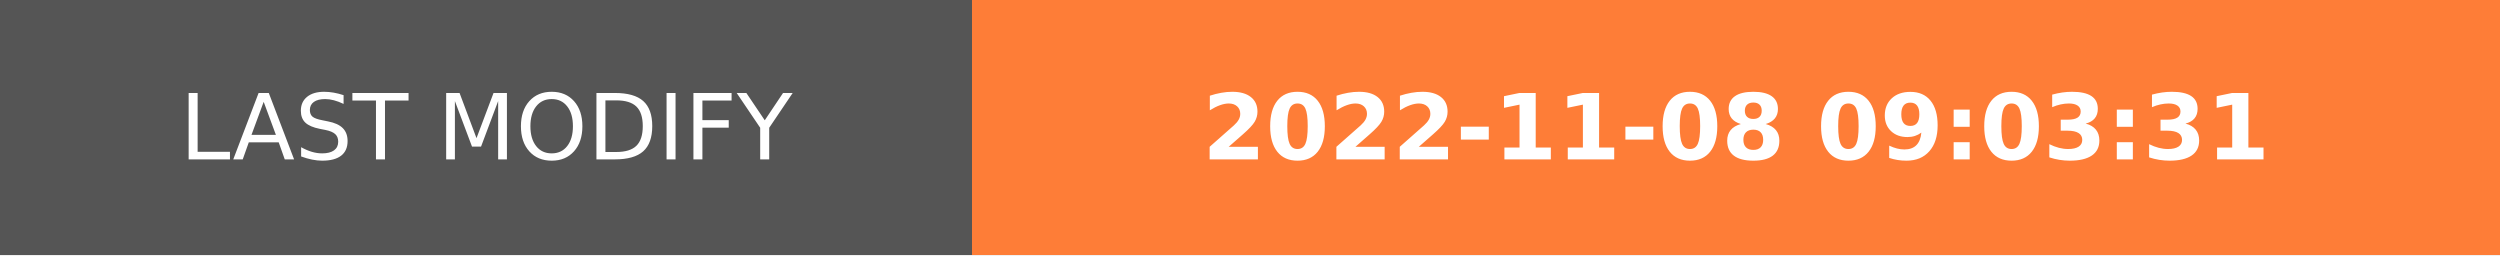
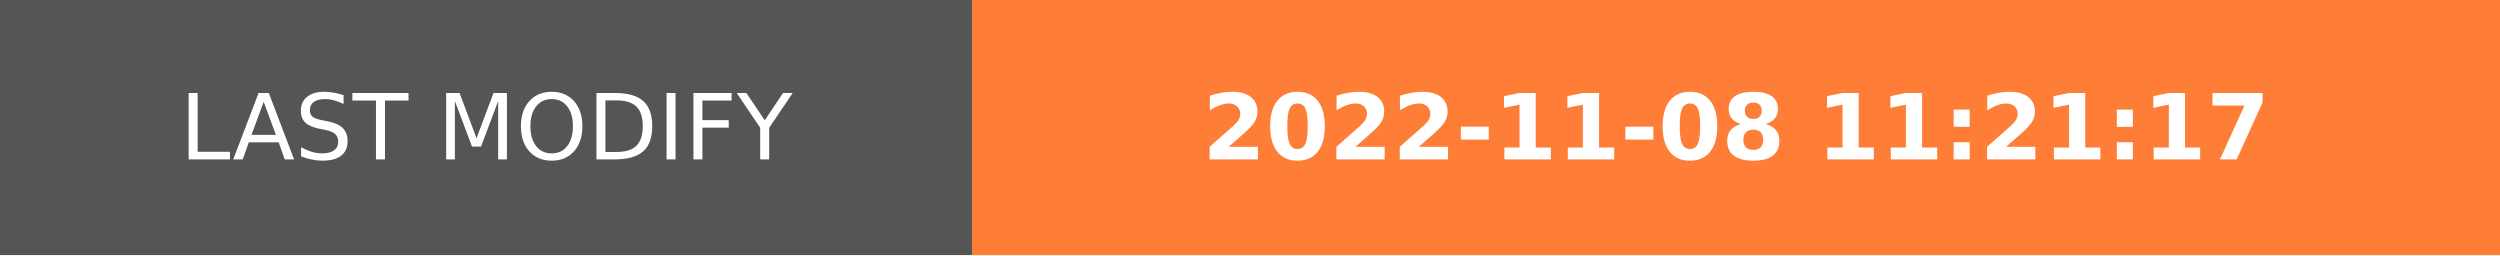
- <svg xmlns="http://www.w3.org/2000/svg" width="274.5" height="28" role="img" aria-label="LAST MODIFY: 2022-11-08 09:03:31">
+ <svg xmlns="http://www.w3.org/2000/svg" width="274.5" height="28" role="img" aria-label="LAST MODIFY: 2022-11-08 11:21:17">
  <g shape-rendering="crispEdges">
    <rect width="106.75" height="28" fill="#555" />
    <rect x="106.75" width="167.75" height="28" fill="#fe7d37" />
  </g>
  <g fill="#fff" text-anchor="middle" font-family="Verdana,Geneva,DejaVu Sans,sans-serif" text-rendering="geometricPrecision" font-size="100">
    <text transform="scale(.1)" x="533.75" y="175" textLength="827.5" fill="#fff">LAST MODIFY</text>
-     <text transform="scale(.1)" x="1906.25" y="175" textLength="1437.5" fill="#fff" font-weight="bold">2022-11-08 09:03:31</text>
+     <text transform="scale(.1)" x="1906.25" y="175" textLength="1437.5" fill="#fff" font-weight="bold">2022-11-08 11:21:17</text>
  </g>
</svg>
